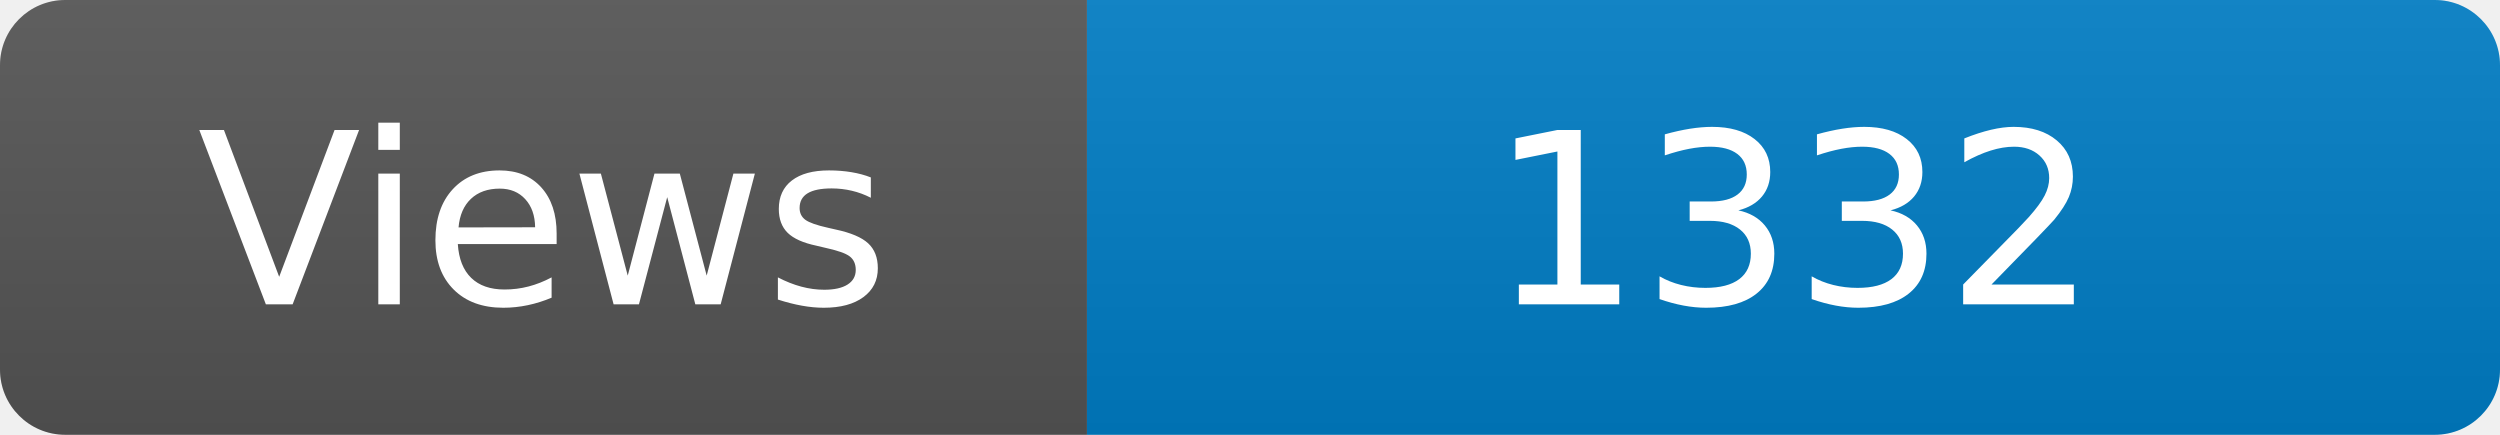
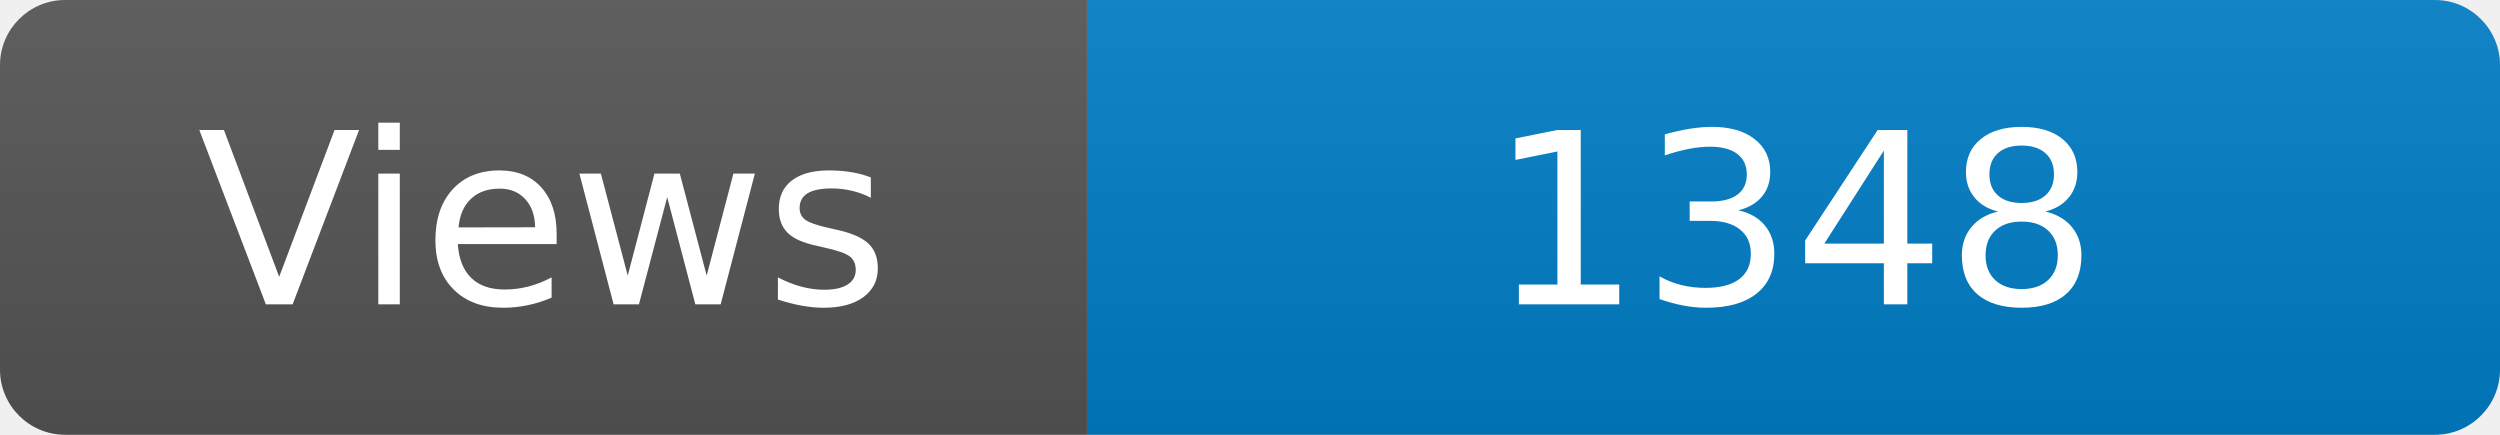
<svg xmlns="http://www.w3.org/2000/svg" width="115" height="20" role="img" aria-label="Maintained?: yes">
  <linearGradient id="s" x2="0" y2="100%">
    <stop offset="0" stop-color="#bbb" stop-opacity=".1" />
    <stop offset="1" stop-opacity=".1" />
  </linearGradient>
  <clipPath id="r">
    <rect width="115" height="20" rx="3" fill="#fff" />
  </clipPath>
  <g clip-path="url(#r)">
    <rect width="50" height="20" fill="#555" />
    <rect x="50" width="160" height="20" fill="#007ec6" />
    <rect width="115" height="20" fill="url(#s)" />
  </g>
  <g fill="#fff" text-anchor="middle" font-family="Verdana,Geneva,DejaVu Sans,sans-serif" font-size="110">
    <text x="250" y="140" transform="scale(.1)" fill="#fff">Views</text>
-     <text x="825" y="140" transform="scale(.1)" fill="#fff">1332</text>
+     <text x="825" y="140" transform="scale(.1)" fill="#fff">1348</text>
  </g>
</svg>
